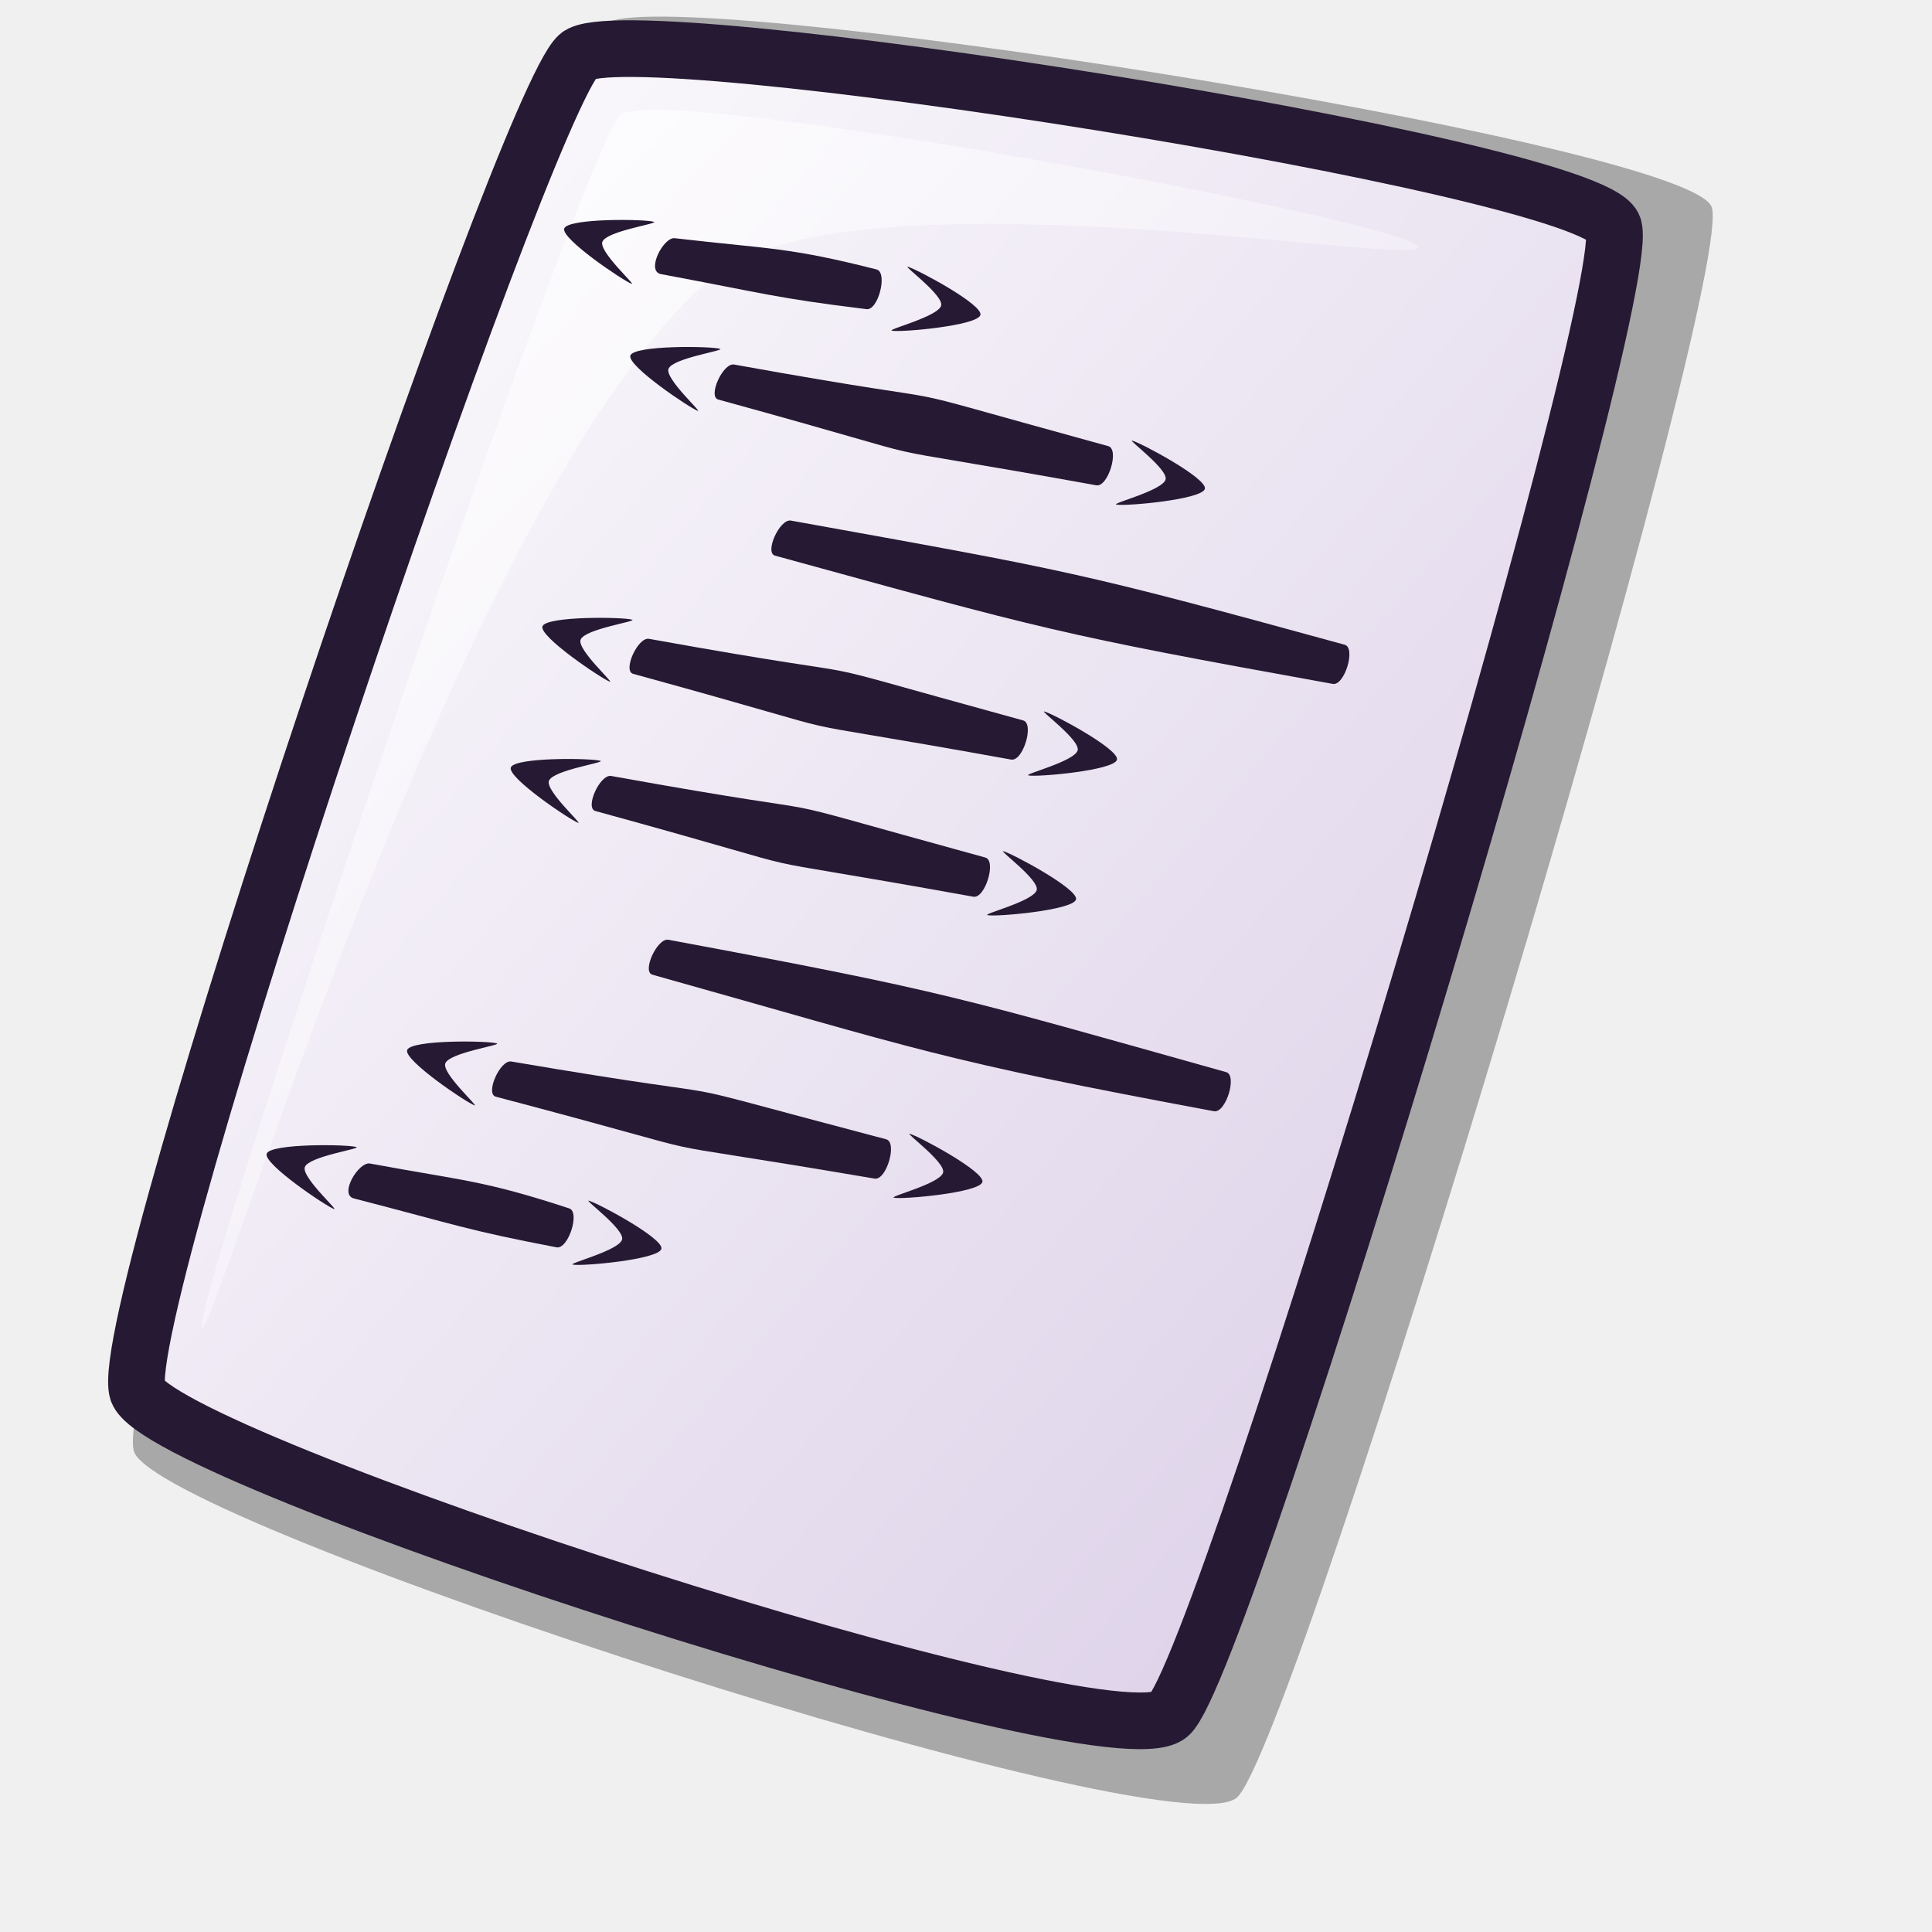
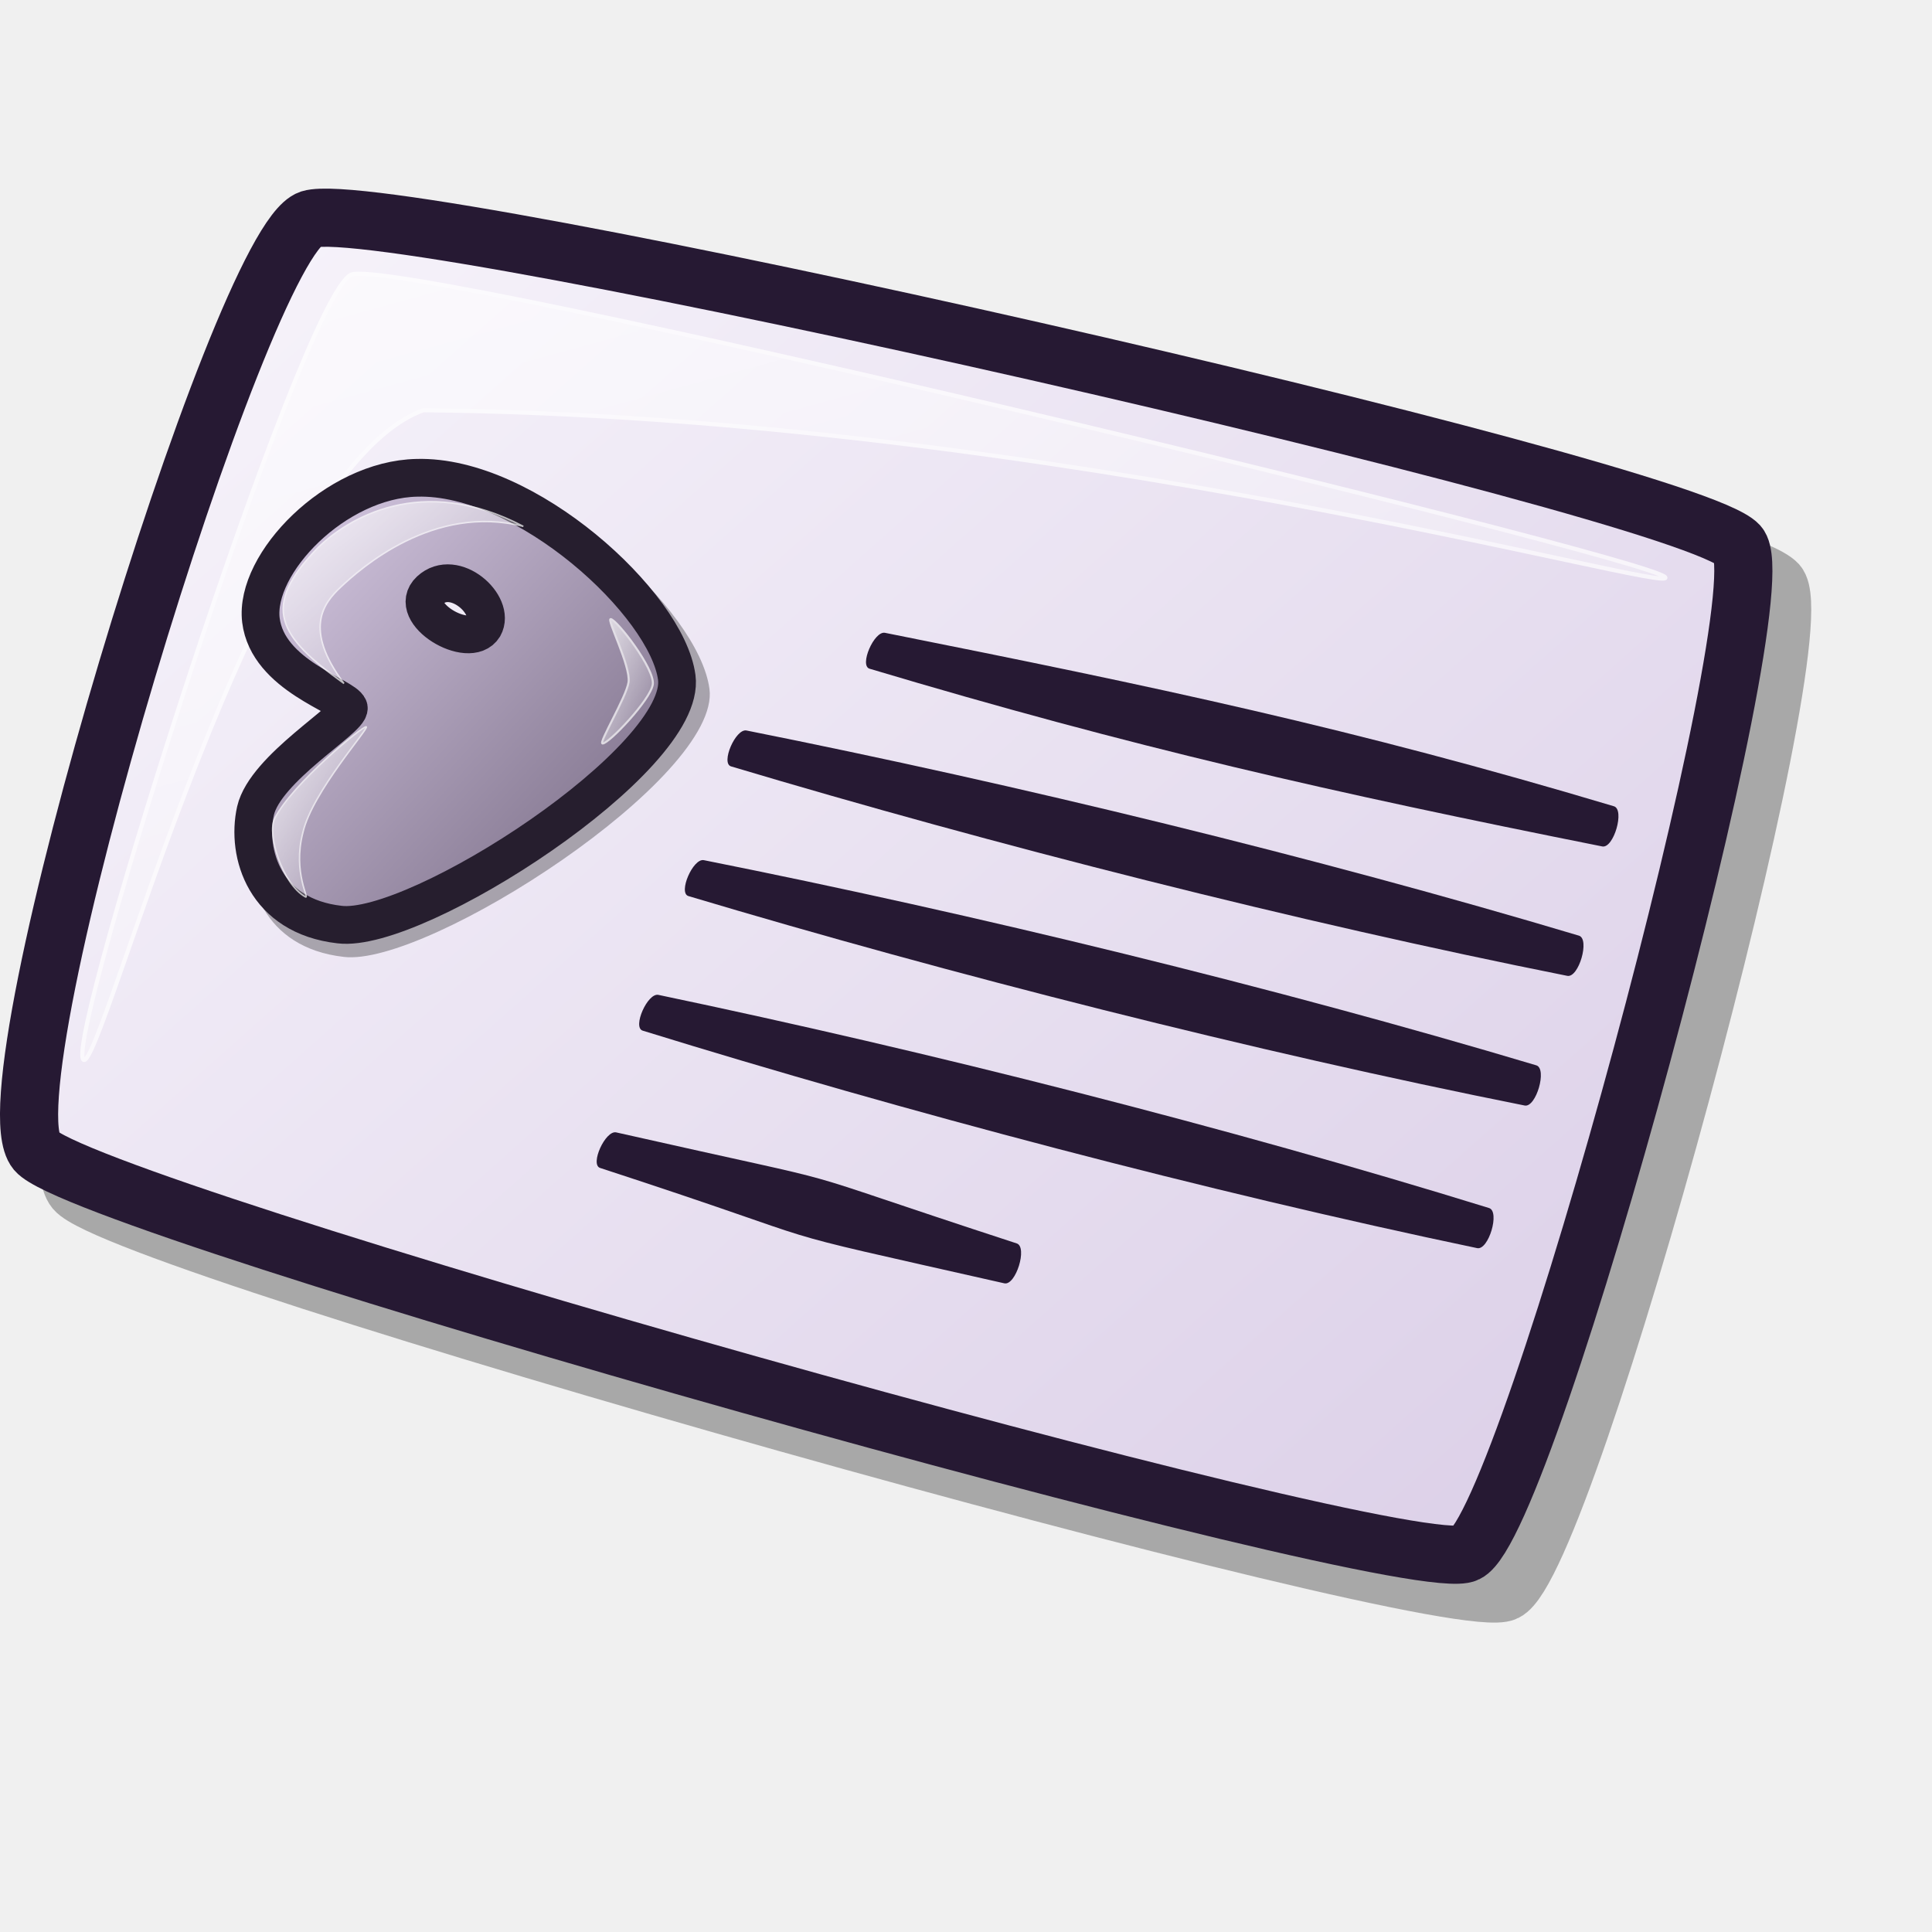
<svg xmlns="http://www.w3.org/2000/svg" xmlns:xlink="http://www.w3.org/1999/xlink" id="svg1" width="48pt" height="48pt">
  <defs id="defs3">
-     <linearGradient id="linearGradient866">
-       <stop style="stop-color:#ffffff;stop-opacity:1;" offset="0" id="stop867" />
-       <stop style="stop-color:#d9cce6;stop-opacity:1;" offset="1" id="stop868" />
+     <linearGradient id="linearGradient2164">
+       <stop style="stop-color:#ffffff;stop-opacity:1;" offset="0" id="stop2165" />
+       <stop style="stop-color:#ffffff;stop-opacity:0;" offset="1" id="stop2166" />
+     </linearGradient>
+     <linearGradient id="linearGradient2161">
+       <stop style="stop-color:#d9cce6;stop-opacity:1;" offset="0" id="stop2162" />
+       <stop style="stop-color:#73667f;stop-opacity:1;" offset="1" id="stop2163" />
    </linearGradient>
    <linearGradient id="linearGradient584">
      <stop style="stop-color:#ffffff;stop-opacity:1;" offset="0" id="stop585" />
      <stop style="stop-color:#ffffff;stop-opacity:0;" offset="1" id="stop586" />
    </linearGradient>
-     <linearGradient xlink:href="#linearGradient866" id="linearGradient586" x1="-0" y1="0.016" x2="0.991" y2="0.984" />
-     <linearGradient xlink:href="#linearGradient584" id="linearGradient587" x1="0" y1="-0" x2="1" y2="1" />
+     <linearGradient id="linearGradient578">
+       <stop style="stop-color:#faf8fd;stop-opacity:1;" offset="0" id="stop579" />
+       <stop style="stop-color:#d9cce6;stop-opacity:1;" offset="1" id="stop580" />
+     </linearGradient>
+     <linearGradient xlink:href="#linearGradient578" id="linearGradient581" x1="5.5" y1="1.948" x2="56.982" y2="53.664" gradientTransform="matrix(0.942172,0,0,1.061378,1.199975e-7,3.379011e-6)" gradientUnits="userSpaceOnUse" />
+     <linearGradient xlink:href="#linearGradient584" id="linearGradient583" x1="7.96" y1="4.573" x2="46.739" y2="41.465" gradientTransform="matrix(0.999606,0,0,1.000395,-2.718838e-7,-1.053583e-6)" gradientUnits="userSpaceOnUse" />
+     <linearGradient xlink:href="#linearGradient584" id="linearGradient654" x1="0.007" y1="0.041" x2="0.982" y2="0.918" />
+     <linearGradient xlink:href="#linearGradient584" id="linearGradient655" x1="-0.062" y1="0.008" x2="0.938" y2="0.984" />
+     <linearGradient xlink:href="#linearGradient584" id="linearGradient587" x1="6.684" y1="3.639" x2="47.008" y2="43.963" gradientTransform="scale(0.999604,1.000396)" gradientUnits="userSpaceOnUse" />
+     <linearGradient xlink:href="#linearGradient866" id="linearGradient586" x1="3.802" y1="1.477" x2="57.288" y2="53.75" gradientTransform="scale(0.942172,1.061378)" gradientUnits="userSpaceOnUse" />
+     <linearGradient id="linearGradient1988">
+       <stop style="stop-color:#ffffff;stop-opacity:1;" offset="0" id="stop1989" />
+       <stop style="stop-color:#ffffff;stop-opacity:0;" offset="1" id="stop1990" />
+     </linearGradient>
+     <linearGradient id="linearGradient866">
+       <stop style="stop-color:#ffffff;stop-opacity:1;" offset="0" id="stop867" />
+       <stop style="stop-color:#d9cce6;stop-opacity:1;" offset="1" id="stop868" />
+     </linearGradient>
+     <radialGradient xlink:href="#linearGradient652" id="radialGradient860" cx="0.5" cy="0.5" r="0.5" fx="0.5" fy="0.5" />
+     <linearGradient id="linearGradient675" xlink:href="#linearGradient652" />
+     <linearGradient x1="55.678" y1="24.118" x2="59.462" y2="27.827" id="linearGradient668" xlink:href="#linearGradient2164" gradientTransform="scale(0.898614,1.112825)" gradientUnits="userSpaceOnUse" />
+     <linearGradient x1="172.018" y1="60.726" x2="336.001" y2="213.511" id="linearGradient666" xlink:href="#linearGradient2161" gradientTransform="scale(0.94408,1.059233)" gradientUnits="userSpaceOnUse" />
+     <linearGradient x1="182.429" y1="61.484" x2="329.211" y2="205.33" id="linearGradient665" xlink:href="#linearGradient2161" gradientTransform="scale(0.942213,1.061331)" gradientUnits="userSpaceOnUse" />
+     <linearGradient x1="176.31" y1="65.742" x2="327.335" y2="205.368" id="linearGradient664" xlink:href="#linearGradient2161" gradientTransform="scale(0.940522,1.06324)" gradientUnits="userSpaceOnUse" />
+     <linearGradient x1="185.094" y1="61.762" x2="325.104" y2="198.684" id="linearGradient663" xlink:href="#linearGradient2161" gradientTransform="scale(0.938338,1.065714)" gradientUnits="userSpaceOnUse" />
+     <linearGradient x1="63.953" y1="20.411" x2="70.597" y2="26.79" id="linearGradient658" xlink:href="#linearGradient2164" gradientTransform="scale(0.645952,1.548103)" gradientUnits="userSpaceOnUse" />
+     <linearGradient x1="12.88" y1="24.864" x2="29.887" y2="42.136" id="linearGradient656" xlink:href="#linearGradient2164" gradientTransform="scale(1.148231,0.870905)" gradientUnits="userSpaceOnUse" />
+     <linearGradient x1="18.375" y1="30.091" x2="28.776" y2="40.339" id="linearGradient651" xlink:href="#linearGradient2164" gradientTransform="scale(0.744637,1.342936)" gradientUnits="userSpaceOnUse" />
+     <linearGradient x1="12.844" y1="20.171" x2="48.503" y2="54.755" id="linearGradient649" xlink:href="#linearGradient2161" gradientTransform="scale(0.974791,1.025861)" gradientUnits="userSpaceOnUse" />
+     <defs id="defs588" />
+     <linearGradient id="linearGradient646">
+       <stop style="stop-color:#d9cce6;stop-opacity:1;" offset="0" id="stop647" />
+       <stop style="stop-color:#73667f;stop-opacity:1;" offset="1" id="stop648" />
+     </linearGradient>
+     <linearGradient id="linearGradient652">
+       <stop style="stop-color:#ffffff;stop-opacity:1;" offset="0" id="stop653" />
+       <stop style="stop-color:#ffffff;stop-opacity:0;" offset="1" id="stop654" />
+     </linearGradient>
+     <linearGradient xlink:href="#linearGradient578" id="linearGradient2196" gradientUnits="userSpaceOnUse" gradientTransform="scale(0.942172,1.061378)" x1="5.262" y1="54.498" x2="58.374" y2="1.308" />
+     <linearGradient xlink:href="#linearGradient2164" id="linearGradient2197" gradientUnits="userSpaceOnUse" gradientTransform="matrix(0.88057,0.473084,0.473458,-0.881265,-9.404433,39.91863)" x1="7.96" y1="4.573" x2="46.739" y2="41.465" />
+     <linearGradient xlink:href="#linearGradient2161" id="linearGradient2198" gradientUnits="userSpaceOnUse" gradientTransform="scale(0.974791,1.025861)" x1="12.844" y1="20.171" x2="48.503" y2="54.755" />
+     <linearGradient xlink:href="#linearGradient2164" id="linearGradient2199" gradientUnits="userSpaceOnUse" gradientTransform="scale(0.744637,1.342936)" x1="18.375" y1="30.091" x2="28.776" y2="40.339" />
+     <linearGradient xlink:href="#linearGradient2164" id="linearGradient2200" gradientUnits="userSpaceOnUse" gradientTransform="scale(1.148231,0.870905)" x1="12.88" y1="24.864" x2="29.887" y2="42.136" />
+     <linearGradient xlink:href="#linearGradient2164" id="linearGradient2201" gradientUnits="userSpaceOnUse" gradientTransform="scale(0.645952,1.548103)" x1="63.953" y1="20.411" x2="70.597" y2="26.79" />
+     <linearGradient xlink:href="#linearGradient2161" id="linearGradient2202" gradientUnits="userSpaceOnUse" gradientTransform="scale(0.938338,1.065714)" x1="185.094" y1="61.762" x2="325.104" y2="198.684" />
+     <linearGradient xlink:href="#linearGradient2161" id="linearGradient2203" gradientUnits="userSpaceOnUse" gradientTransform="scale(0.940522,1.06324)" x1="176.31" y1="65.742" x2="327.335" y2="205.368" />
+     <linearGradient xlink:href="#linearGradient2161" id="linearGradient2204" gradientUnits="userSpaceOnUse" gradientTransform="scale(0.942213,1.061331)" x1="182.429" y1="61.484" x2="329.211" y2="205.33" />
+     <linearGradient xlink:href="#linearGradient2161" id="linearGradient2205" gradientUnits="userSpaceOnUse" gradientTransform="scale(0.94408,1.059233)" x1="172.018" y1="60.726" x2="336.001" y2="213.511" />
+     <linearGradient xlink:href="#linearGradient2164" id="linearGradient2206" gradientUnits="userSpaceOnUse" gradientTransform="scale(0.896869,1.11499)" x1="22.079" y1="3.854" x2="30.347" y2="11.958" />
+     <linearGradient xlink:href="#linearGradient2164" id="linearGradient2207" gradientUnits="userSpaceOnUse" gradientTransform="scale(0.897518,1.114184)" x1="37.704" y1="8.986" x2="43.422" y2="14.589" />
+     <linearGradient xlink:href="#linearGradient2164" id="linearGradient2208" gradientUnits="userSpaceOnUse" gradientTransform="scale(0.897998,1.113588)" x1="48.646" y1="15.857" x2="53.312" y2="20.43" />
+     <linearGradient xlink:href="#linearGradient2164" id="linearGradient2209" gradientUnits="userSpaceOnUse" gradientTransform="scale(0.898614,1.112825)" x1="55.678" y1="24.118" x2="59.462" y2="27.827" />
  </defs>
-   <path d="M 4.439 48.086 C 5.248 50.504 38.766 61.377 40.966 59.553 C 42.936 57.902 57.676 8.779 56.689 6.83 C 55.663 4.682 21.657 -0.668 20.043 0.802 C 18.055 2.622 3.589 45.312 4.439 48.086 z " style="font-size:12;opacity:0.303;fill-rule:evenodd;stroke-width:12.5;" id="path639" />
-   <path d="M 4.554 46.085 C 5.311 48.347 36.67 58.52 38.728 56.813 C 40.571 55.269 54.361 9.31 53.438 7.487 C 52.478 5.477 20.663 0.472 19.153 1.846 C 17.293 3.549 3.759 43.489 4.554 46.085 z " style="font-size:12;fill:url(#linearGradient586);fill-rule:evenodd;stroke:#261933;stroke-width:1.877;" id="path634" />
-   <path d="M 6.688 43.966 C 6.36 43.137 19.364 4.587 20.579 3.792 C 22.099 2.755 46.66 7.345 46.986 8.173 C 47.286 8.931 27.824 5.391 23.494 9.264 C 15.19 16.483 6.986 44.722 6.688 43.966 z " style="font-size:12;opacity:0.7;fill:url(#linearGradient587);fill-rule:evenodd;stroke:none;stroke-width:0.1pt;" id="path640" />
-   <path d="M 24.319 12.076 C 33.554 13.741 27.794 12.331 36.713 14.779 C 37.091 14.883 36.706 16.146 36.317 16.076 C 27.102 14.414 32.735 15.69 23.794 13.236 C 23.438 13.139 23.949 12.009 24.319 12.076 z " style="font-size:12;fill:#261933;fill-rule:evenodd;stroke-width:1pt;" id="path644" />
-   <path d="M 22.351 7.891 C 25.547 8.26 26.114 8.184 29.035 8.925 C 29.417 9.017 29.096 10.291 28.704 10.241 C 25.658 9.868 25.402 9.735 21.883 9.078 C 21.4 8.964 21.977 7.85 22.351 7.891 z " style="font-size:12;fill:#261933;fill-rule:evenodd;stroke-width:1pt;" id="path647" />
-   <path d="M 26.199 17.245 C 35.434 18.911 35.627 18.911 44.545 21.358 C 44.924 21.462 44.539 22.726 44.15 22.655 C 34.934 20.993 34.615 20.859 25.673 18.406 C 25.317 18.308 25.829 17.179 26.199 17.245 z " style="font-size:12;fill:#261933;fill-rule:evenodd;stroke-width:1pt;" id="path703" />
-   <path d="M 21.499 21.162 C 30.734 22.827 24.974 21.417 33.893 23.865 C 34.272 23.968 33.887 25.232 33.497 25.162 C 24.282 23.5 29.915 24.776 20.974 22.322 C 20.618 22.224 21.13 21.095 21.499 21.162 z " style="font-size:12;fill:#261933;fill-rule:evenodd;stroke-width:1pt;" id="path704" />
-   <path d="M 22.143 31.131 C 31.369 32.848 31.714 33.019 40.619 35.516 C 40.997 35.622 40.605 36.883 40.216 36.811 C 31.01 35.098 30.539 34.792 21.611 32.288 C 21.256 32.189 21.774 31.062 22.143 31.131 z " style="font-size:12;fill:#261933;fill-rule:evenodd;stroke-width:1pt;" id="path705" />
-   <path d="M 20.246 25.705 C 29.481 27.37 23.721 25.96 32.64 28.407 C 33.019 28.511 32.633 29.775 32.244 29.705 C 23.029 28.043 28.662 29.319 19.721 26.865 C 19.365 26.767 19.876 25.638 20.246 25.705 z " style="font-size:12;fill:#261933;fill-rule:evenodd;stroke-width:1pt;" id="path706" />
-   <path d="M 16.937 35.164 C 26.188 36.736 20.414 35.384 29.357 37.741 C 29.737 37.842 29.364 39.109 28.974 39.043 C 19.743 37.474 25.389 38.693 16.423 36.329 C 16.066 36.235 16.566 35.101 16.937 35.164 z " style="font-size:12;fill:#261933;fill-rule:evenodd;stroke-width:1pt;" id="path707" />
-   <path d="M 12.255 38.543 C 15.419 39.129 15.99 39.092 18.854 40.029 C 19.228 40.146 18.822 41.397 18.434 41.319 C 15.42 40.741 15.174 40.591 11.708 39.696 C 11.234 39.549 11.885 38.477 12.255 38.543 z " style="font-size:12;fill:#261933;fill-rule:evenodd;stroke-width:1pt;" id="path708" />
-   <path style="fill:#261933;fill-rule:evenodd;stroke:none;stroke-opacity:1;stroke-width:1pt;stroke-linejoin:miter;stroke-linecap:butt;fill-opacity:1;" d="M 30.071 8.837 C 29.911 8.798 31.261 9.782 31.177 10.121 C 31.085 10.487 29.378 10.914 29.543 10.954 C 29.812 11.018 32.389 10.792 32.478 10.433 C 32.565 10.086 30.344 8.902 30.071 8.837 z " id="path709" />
-   <path style="fill:#261933;fill-rule:evenodd;stroke:none;stroke-opacity:1;stroke-width:1pt;stroke-linejoin:miter;stroke-linecap:butt;fill-opacity:1;" d="M 20.923 9.401 C 21.079 9.456 19.836 8.34 19.954 8.011 C 20.082 7.656 21.824 7.405 21.664 7.349 C 21.403 7.257 18.817 7.22 18.691 7.568 C 18.57 7.904 20.658 9.308 20.923 9.401 z " id="path710" />
-   <path style="fill:#261933;fill-rule:evenodd;stroke:none;stroke-opacity:1;stroke-width:1pt;stroke-linejoin:miter;stroke-linecap:butt;fill-opacity:1;" d="M 23.114 13.609 C 23.27 13.664 22.027 12.548 22.145 12.219 C 22.274 11.864 24.015 11.613 23.855 11.557 C 23.594 11.465 21.008 11.428 20.882 11.776 C 20.761 12.112 22.849 13.516 23.114 13.609 z " id="path711" />
-   <path style="fill:#261933;fill-rule:evenodd;stroke:none;stroke-opacity:1;stroke-width:1pt;stroke-linejoin:miter;stroke-linecap:butt;fill-opacity:1;" d="M 37.506 14.597 C 37.346 14.558 38.696 15.542 38.612 15.881 C 38.52 16.247 36.813 16.674 36.978 16.714 C 37.247 16.778 39.824 16.552 39.913 16.193 C 40 15.846 37.779 14.662 37.506 14.597 z " id="path712" />
-   <path style="fill:#261933;fill-rule:evenodd;stroke:none;stroke-opacity:1;stroke-width:1pt;stroke-linejoin:miter;stroke-linecap:butt;fill-opacity:1;" d="M 20.202 22.582 C 20.358 22.636 19.114 21.52 19.233 21.192 C 19.361 20.836 21.103 20.586 20.943 20.529 C 20.682 20.438 18.095 20.4 17.97 20.748 C 17.849 21.085 19.937 22.488 20.202 22.582 z " id="path713" />
-   <path style="fill:#261933;fill-rule:evenodd;stroke:none;stroke-opacity:1;stroke-width:1pt;stroke-linejoin:miter;stroke-linecap:butt;fill-opacity:1;" d="M 34.594 23.569 C 34.433 23.53 35.784 24.514 35.699 24.853 C 35.608 25.22 33.901 25.646 34.066 25.686 C 34.335 25.751 36.911 25.524 37.001 25.166 C 37.087 24.818 34.867 23.635 34.594 23.569 z " id="path714" />
-   <path style="fill:#261933;fill-rule:evenodd;stroke:none;stroke-opacity:1;stroke-width:1pt;stroke-linejoin:miter;stroke-linecap:butt;fill-opacity:1;" d="M 19.154 27.257 C 19.309 27.312 18.066 26.195 18.184 25.867 C 18.313 25.511 20.054 25.261 19.894 25.205 C 19.634 25.113 17.047 25.076 16.922 25.423 C 16.8 25.76 18.888 27.164 19.154 27.257 z " id="path715" />
-   <path style="fill:#261933;fill-rule:evenodd;stroke:none;stroke-opacity:1;stroke-width:1pt;stroke-linejoin:miter;stroke-linecap:butt;fill-opacity:1;" d="M 33.237 28.198 C 33.077 28.16 34.428 29.143 34.343 29.482 C 34.252 29.849 32.545 30.276 32.71 30.315 C 32.978 30.38 35.555 30.153 35.645 29.795 C 35.731 29.448 33.511 28.264 33.237 28.198 z " id="path716" />
-   <path style="fill:#261933;fill-rule:evenodd;stroke:none;stroke-opacity:1;stroke-width:1pt;stroke-linejoin:miter;stroke-linecap:butt;fill-opacity:1;" d="M 15.72 36.617 C 15.875 36.672 14.632 35.556 14.751 35.227 C 14.879 34.871 16.621 34.621 16.46 34.565 C 16.2 34.473 13.613 34.436 13.488 34.783 C 13.366 35.12 15.454 36.524 15.72 36.617 z " id="path717" />
-   <path style="fill:#261933;fill-rule:evenodd;stroke:none;stroke-opacity:1;stroke-width:1pt;stroke-linejoin:miter;stroke-linecap:butt;fill-opacity:1;" d="M 30.136 37.558 C 29.975 37.52 31.326 38.503 31.242 38.842 C 31.15 39.209 29.443 39.636 29.608 39.676 C 29.877 39.74 32.454 39.513 32.543 39.155 C 32.63 38.808 30.409 37.624 30.136 37.558 z " id="path718" />
-   <path style="fill:#261933;fill-rule:evenodd;stroke:none;stroke-opacity:1;stroke-width:1pt;stroke-linejoin:miter;stroke-linecap:butt;fill-opacity:1;" d="M 11.067 40.051 C 11.223 40.105 9.98 38.989 10.098 38.661 C 10.227 38.305 11.968 38.055 11.808 37.998 C 11.547 37.907 8.961 37.87 8.835 38.217 C 8.714 38.554 10.802 39.958 11.067 40.051 z " id="path719" />
-   <path style="fill:#261933;fill-rule:evenodd;stroke:none;stroke-opacity:1;stroke-width:1pt;stroke-linejoin:miter;stroke-linecap:butt;fill-opacity:1;" d="M 19.502 39.774 C 19.342 39.735 20.692 40.719 20.608 41.058 C 20.516 41.424 18.809 41.851 18.974 41.891 C 19.243 41.955 21.82 41.729 21.909 41.37 C 21.996 41.023 19.775 39.839 19.502 39.774 z " id="path720" />
+   <g id="g2168" transform="matrix(1.028958,0,0,1.029,-3.150145,-1.669167)">
+     <path d="M 14.293,9.928 C 12.037,10.683 3.774,37.876 5.477,39.929 C 7.016,41.767 49.708,53.793 51.525,52.872 C 53.529,51.915 61.653,21.917 60.282,20.411 C 58.584,18.556 16.881,9.135 14.293,9.928 z " style="font-size:12;opacity:0.3;fill:#000000;fill-opacity:1;fill-rule:evenodd;stroke:#000000;stroke-width:1.872;stroke-opacity:1" id="path2210" />
+     <path d="M 9.35,47.899 C 10.105,50.155 37.299,58.418 39.352,56.716 C 41.189,55.176 53.216,12.484 52.295,10.667 C 51.338,8.663 21.339,0.54 19.834,1.91 C 17.979,3.608 8.557,45.311 9.35,47.899 z " style="font-size:12;fill:url(#linearGradient2196);fill-opacity:1;fill-rule:evenodd;stroke:#261933;stroke-width:1.872" id="path634" transform="matrix(0,1,-1,0,60.94221,-0.672499)" />
+     <g id="g626" style="fill:#261933;fill-opacity:1" transform="matrix(0.952326,-3.328569e-2,-3.376046e-3,1.096441,10.95839,6.015934)">
+       <path d="M 17.007,17.957 C 26.201,19.829 36.291,22.263 45.173,24.836 C 45.55,24.945 45.171,26.083 44.783,26.004 C 35.609,24.136 25.392,21.575 16.488,18.995 C 16.133,18.892 16.639,17.882 17.007,17.957 z " style="font-size:12;fill-rule:evenodd;stroke-width:1pt" id="path643" />
+       <path d="M 21.68,15.231 C 30.873,17.103 37.459,18.499 46.341,21.072 C 46.718,21.181 46.339,22.319 45.952,22.24 C 36.777,20.372 30.065,18.849 21.161,16.269 C 20.806,16.167 21.312,15.156 21.68,15.231 z " style="font-size:12;fill-rule:evenodd;stroke-width:1pt" id="path644" />
+       <path d="M 15.579,21.721 C 24.773,23.593 34.863,26.027 43.745,28.6 C 44.122,28.709 43.743,29.847 43.356,29.768 C 34.181,27.9 23.964,25.339 15.06,22.759 C 14.706,22.656 15.211,21.646 15.579,21.721 z " style="font-size:12;fill-rule:evenodd;stroke-width:1pt" id="path645" />
+       <path d="M 12.645,29.625 C 21.796,31.697 17.373,30.53 26.197,33.296 C 26.572,33.413 26.168,34.543 25.782,34.455 C 16.651,32.388 20.949,33.425 12.103,30.652 C 11.751,30.542 12.279,29.542 12.645,29.625 z " style="font-size:12;fill-rule:evenodd;stroke-width:1pt" id="path646" />
+       <path d="M 14.056,25.63 C 23.233,27.578 33.303,30.095 42.163,32.742 C 42.539,32.855 42.151,33.989 41.764,33.907 C 32.606,31.963 22.41,29.317 13.528,26.664 C 13.174,26.558 13.688,25.552 14.056,25.63 z " style="font-size:12;fill-rule:evenodd;stroke-width:1pt" id="path648" />
+     </g>
+     <path d="M 20.874,4.275 C 20.196,4.849 10.45,45.315 11.142,46.587 C 11.988,48.214 35.727,55.773 36.404,55.2 C 37.024,54.676 17.476,49.698 15.501,44.253 C 15.687,24.124 21.493,3.752 20.874,4.275 z " style="font-size:12;opacity:0.7;fill:url(#linearGradient2197);fill-opacity:1;fill-rule:evenodd;stroke:#ffffff;stroke-width:0.1pt" id="path640" transform="matrix(0,1,-1,0,60.94221,-0.672499)" />
+     <g id="g2140" transform="matrix(0.386021,0,0,0.386021,6.494985,9.482996)">
+       <path d="M 20.608,39.83 C 20.249,38.759 13.272,36.924 12.66,31.902 C 12.045,26.779 19.416,19.173 26.764,19.026 C 36.62,18.75 49.387,30.451 50.273,37.08 C 51.272,44.455 26.713,60.304 19.769,59.436 C 13.021,58.671 11.312,53.037 12.173,49.138 C 13.06,45.285 20.779,40.822 20.608,39.83 z M 27.943,29.202 C 30.164,27.139 33.93,30.543 32.822,32.508 C 31.522,34.654 25.756,31.232 27.943,29.202 z " style="font-size:12;opacity:0.296;fill-rule:evenodd;stroke-width:12.5;stroke-linejoin:round" id="path674" />
+       <path d="M 20.194,38.665 C 19.863,37.677 13.43,35.985 12.866,31.355 C 12.299,26.632 19.095,19.619 25.87,19.483 C 34.957,19.228 46.728,30.017 47.546,36.129 C 48.466,42.929 25.823,57.543 19.421,56.742 C 13.199,56.037 11.623,50.842 12.417,47.247 C 13.235,43.695 20.352,39.58 20.194,38.665 z M 26.957,28.865 C 29.005,26.964 32.477,30.102 31.456,31.913 C 30.257,33.893 24.941,30.737 26.957,28.865 z " style="font-size:12;fill:url(#linearGradient2198);fill-opacity:1;fill-rule:evenodd;stroke:#261e2e;stroke-width:3.147;stroke-linejoin:round;stroke-miterlimit:4" id="path594" />
+       <path d="M 16.565,54.426 C 14.662,53.361 13.347,49.207 14.023,47.876 C 15.465,45.036 21.363,40.15 21.648,40.251 C 21.917,40.346 17.146,45.689 16.369,49.049 C 15.483,52.452 16.991,54.678 16.565,54.426 z " style="font-size:12;opacity:0.7;fill:url(#linearGradient2199);fill-opacity:1;fill-rule:evenodd;stroke:#ffffff;stroke-width:0.095pt" id="path650" />
+       <path d="M 19.791,36.634 C 14.276,32.673 12.876,30.249 17.542,25.391 C 20.037,22.896 26.244,19.073 34.749,23.533 C 27.266,21.614 21.151,27.051 19.498,28.617 C 18.123,29.914 16.369,32.061 19.791,36.634 z " style="font-size:12;opacity:0.7;fill:url(#linearGradient2200);fill-opacity:1;fill-rule:evenodd;stroke:#ffffff;stroke-width:0.095pt" id="path655" />
+       <path d="M 41.357,41.641 C 41.006,41.616 43.344,37.771 43.525,36.533 C 43.722,35.19 41.673,31.241 42.04,31.267 C 42.528,31.302 45.738,35.421 45.548,36.715 C 45.359,38.001 41.861,41.676 41.357,41.641 z " style="font-size:12;opacity:0.7;fill:url(#linearGradient2201);fill-opacity:1;fill-rule:evenodd;stroke:#ffffff;stroke-width:0.129pt" id="path657" />
+     </g>
+   </g>
</svg>
